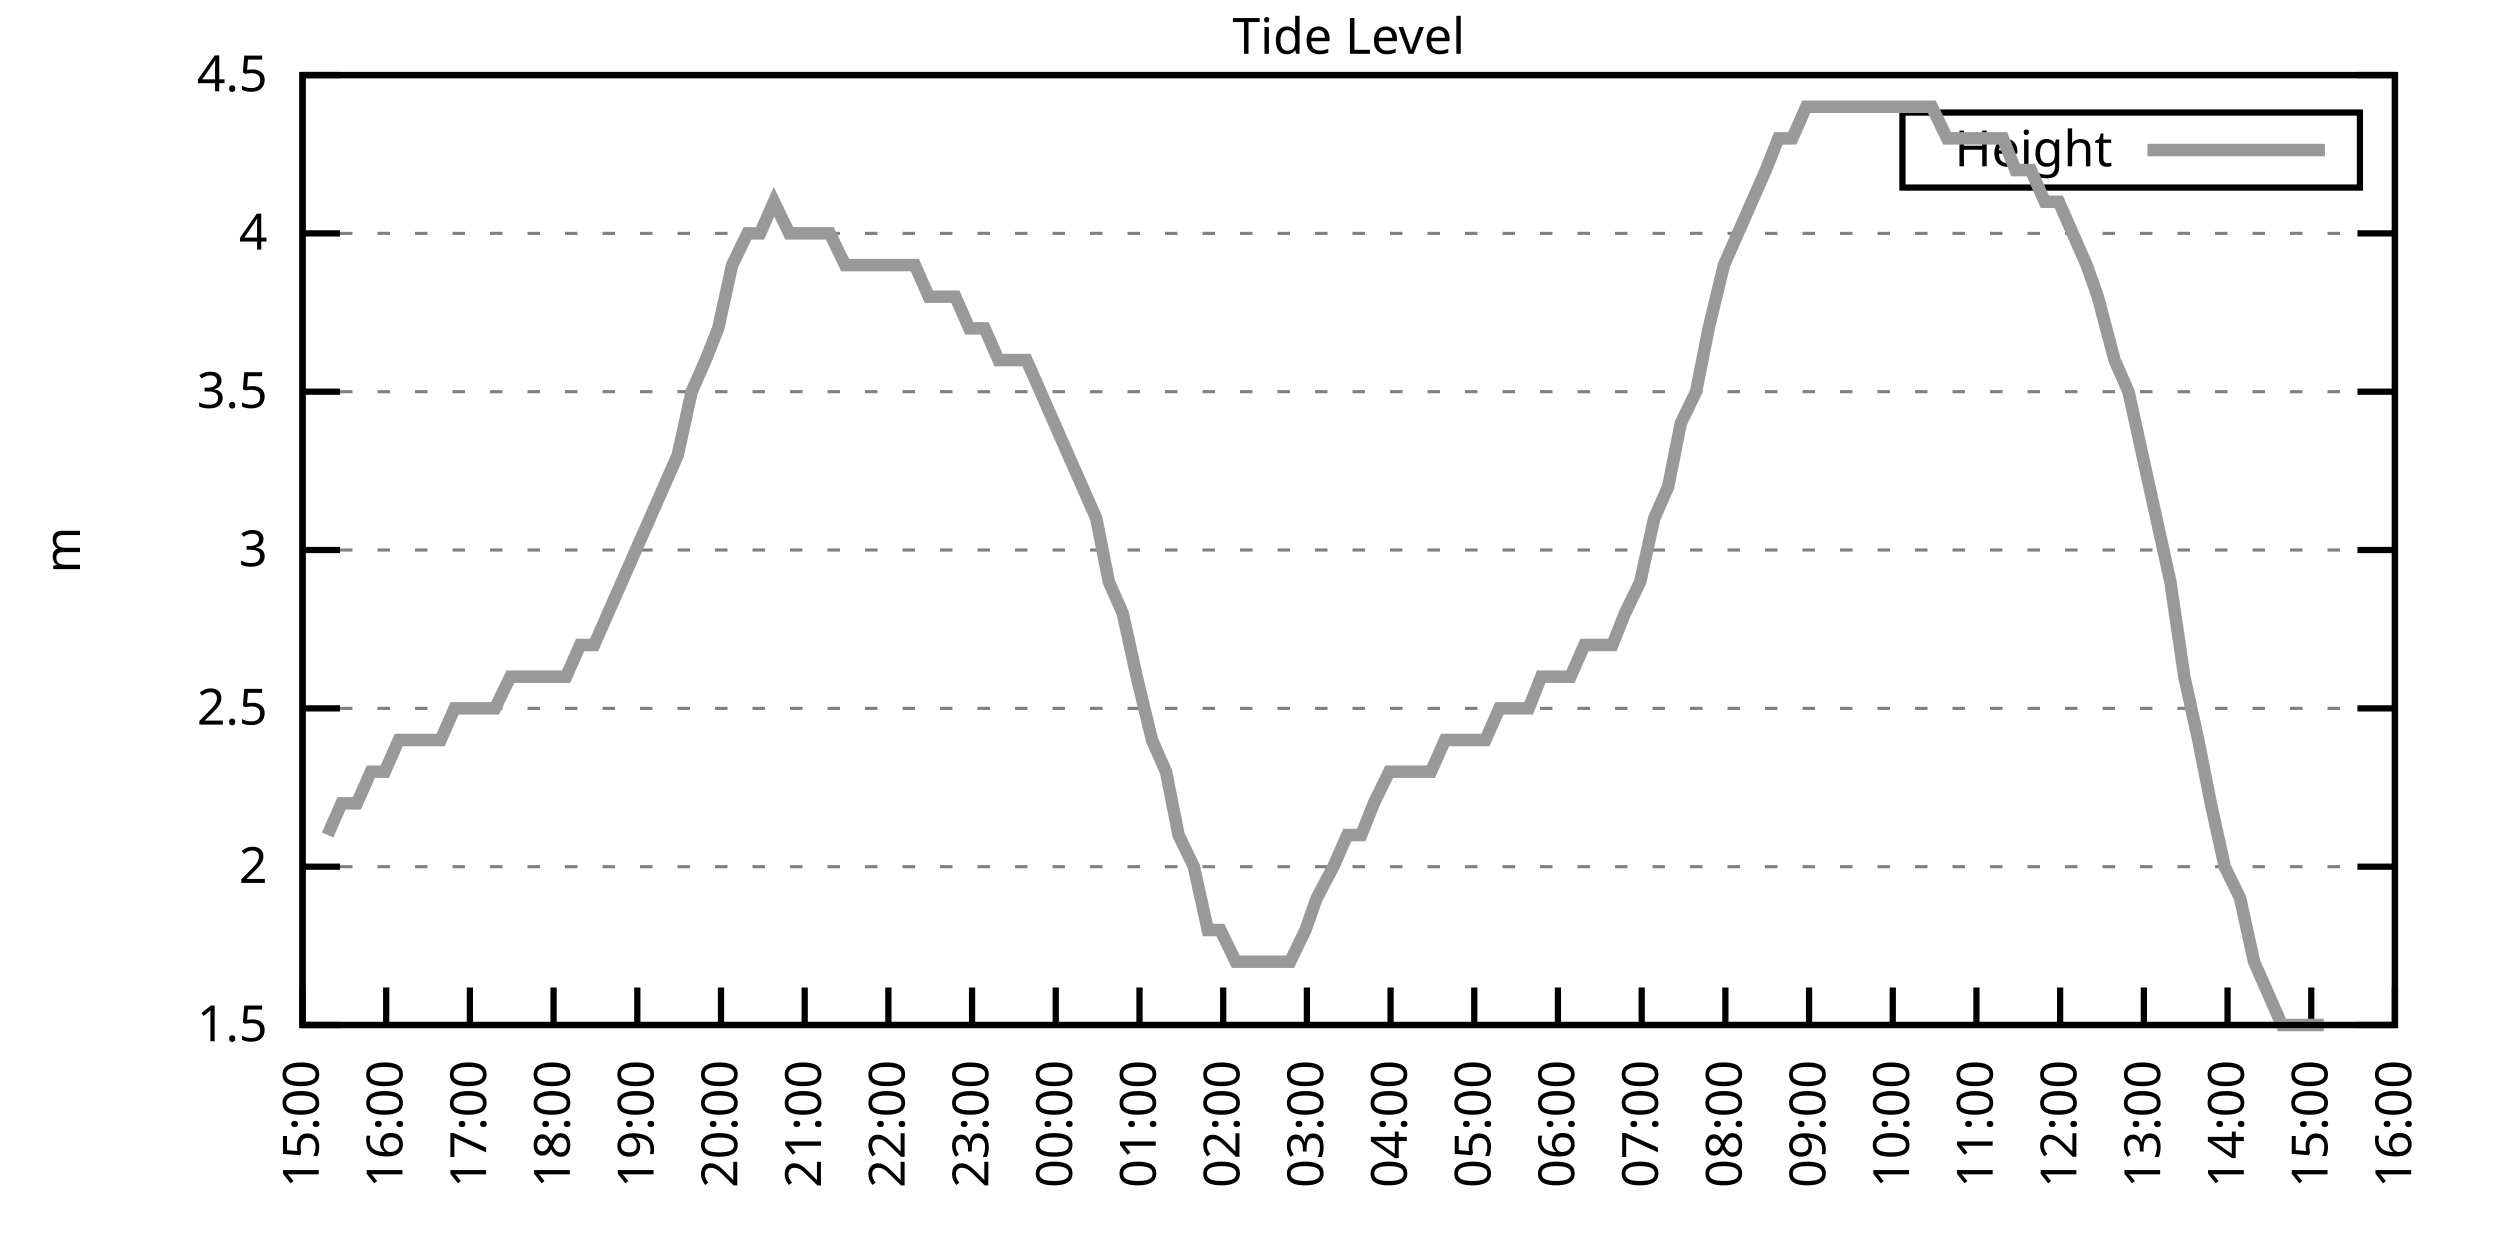
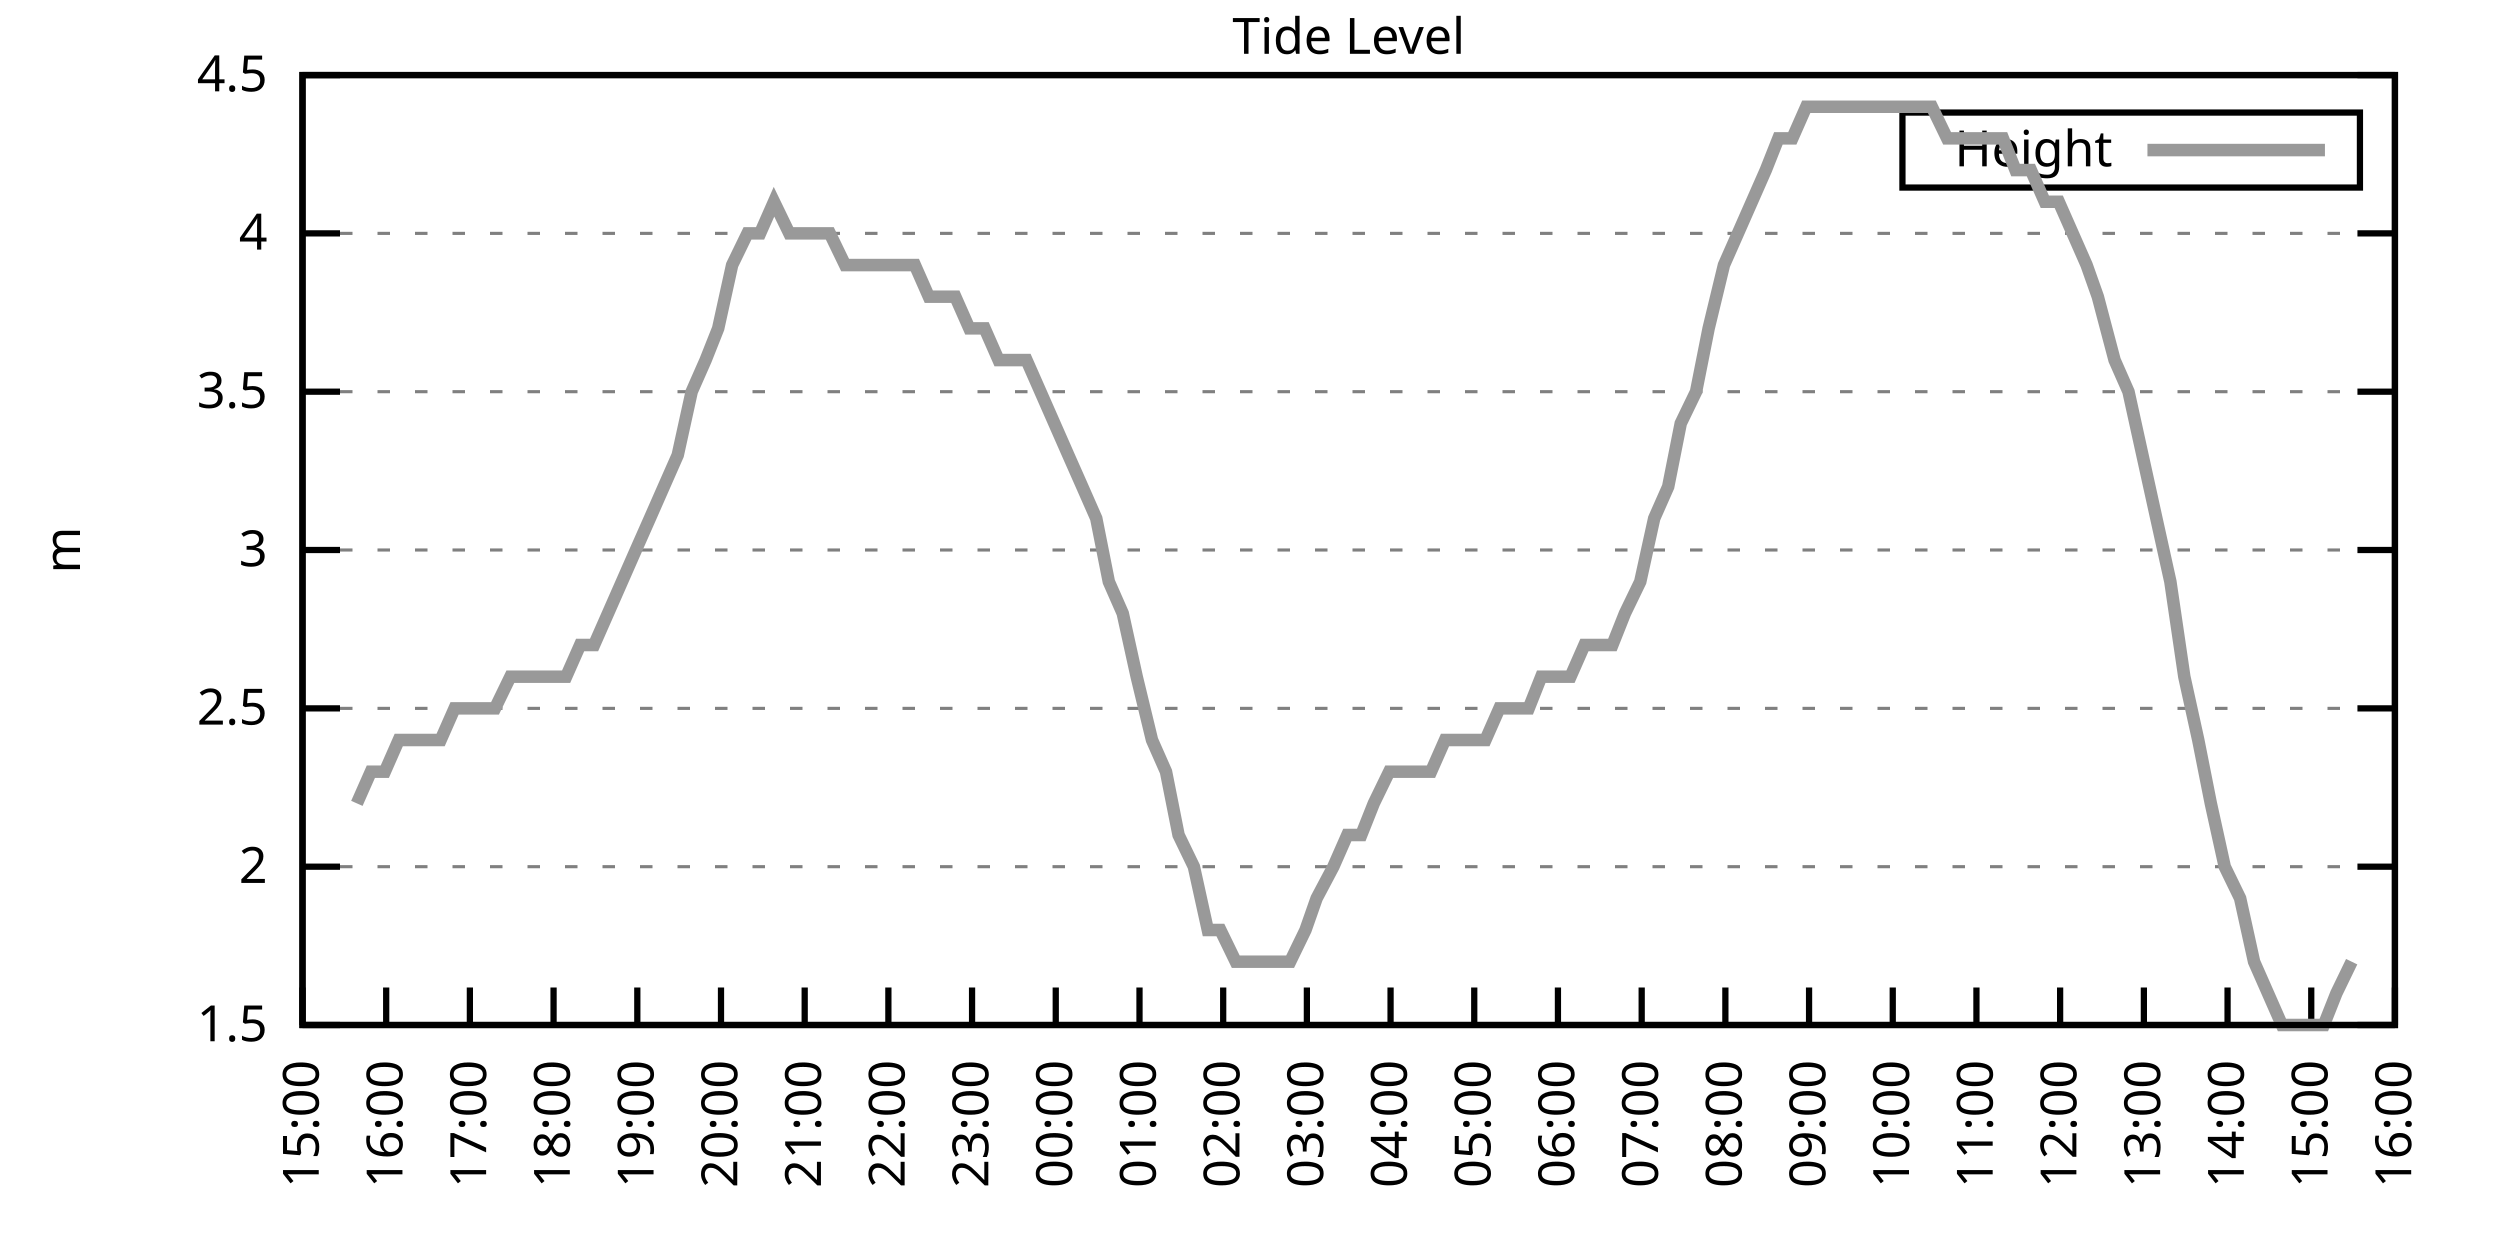
<svg xmlns="http://www.w3.org/2000/svg" xmlns:xlink="http://www.w3.org/1999/xlink" width="400" height="200" viewBox="0 0 400 200">
  <g id="gnuplot_canvas">
    <rect x="0" y="0" width="400" height="200" fill="none" />
    <defs>
      <circle id="gpDot" r="0.5" stroke-width="0.5" stroke="currentColor" />
      <path id="gpPt0" stroke-width="0.333" stroke="currentColor" d="M-1,0 h2 M0,-1 v2" />
      <path id="gpPt1" stroke-width="0.333" stroke="currentColor" d="M-1,-1 L1,1 M1,-1 L-1,1" />
      <path id="gpPt2" stroke-width="0.333" stroke="currentColor" d="M-1,0 L1,0 M0,-1 L0,1 M-1,-1 L1,1 M-1,1 L1,-1" />
      <rect id="gpPt3" stroke-width="0.333" stroke="currentColor" x="-1" y="-1" width="2" height="2" />
      <rect id="gpPt4" stroke-width="0.333" stroke="currentColor" fill="currentColor" x="-1" y="-1" width="2" height="2" />
      <circle id="gpPt5" stroke-width="0.333" stroke="currentColor" cx="0" cy="0" r="1" />
      <use xlink:href="#gpPt5" id="gpPt6" fill="currentColor" stroke="none" />
      <path id="gpPt7" stroke-width="0.333" stroke="currentColor" d="M0,-1.33 L-1.33,0.67 L1.33,0.67 z" />
      <use xlink:href="#gpPt7" id="gpPt8" fill="currentColor" stroke="none" />
      <use xlink:href="#gpPt7" id="gpPt9" stroke="currentColor" transform="rotate(180)" />
      <use xlink:href="#gpPt9" id="gpPt10" fill="currentColor" stroke="none" />
      <use xlink:href="#gpPt3" id="gpPt11" stroke="currentColor" transform="rotate(45)" />
      <use xlink:href="#gpPt11" id="gpPt12" fill="currentColor" stroke="none" />
      <path id="gpPt13" stroke-width="0.333" stroke="currentColor" d="M0,1.330 L1.265,0.411 L0.782,-1.067 L-0.782,-1.076 L-1.265,0.411 z" />
      <use xlink:href="#gpPt13" id="gpPt14" fill="currentColor" stroke="none" />
      <filter id="textbox" filterUnits="objectBoundingBox" x="0" y="0" height="1" width="1">
        <feFlood flood-color="white" flood-opacity="1" result="bgnd" />
        <feComposite in="SourceGraphic" in2="bgnd" operator="atop" />
      </filter>
      <filter id="greybox" filterUnits="objectBoundingBox" x="0" y="0" height="1" width="1">
        <feFlood flood-color="lightgrey" flood-opacity="1" result="grey" />
        <feComposite in="SourceGraphic" in2="grey" operator="atop" />
      </filter>
    </defs>
    <g fill="none" color="white" stroke="currentColor" stroke-width="1.00" stroke-linecap="butt" stroke-linejoin="miter">
</g>
    <g fill="none" color="black" stroke="currentColor" stroke-width="1.00" stroke-linecap="butt" stroke-linejoin="miter">
      <g stroke="none" shape-rendering="crispEdges">
        <polygon fill="rgb(255, 255, 255)" points="48.40,164.00 383.18,164.00 383.18,12.02 48.40,12.02 " />
      </g>
    </g>
    <g fill="none" color="black" stroke="currentColor" stroke-width="1.00" stroke-linecap="butt" stroke-linejoin="miter">
</g>
    <g fill="none" color="black" stroke="black" stroke-width="0.50" stroke-linecap="butt" stroke-linejoin="miter">
</g>
    <g fill="none" color="gray" stroke="currentColor" stroke-width="0.50" stroke-linecap="butt" stroke-linejoin="miter">
      <path stroke="gray" stroke-dasharray="2,4" class="gridline" d="M48.40,164.00 L383.19,164.00  " />
    </g>
    <g fill="none" color="gray" stroke="gray" stroke-width="1.00" stroke-linecap="butt" stroke-linejoin="miter">
</g>
    <g fill="none" color="black" stroke="currentColor" stroke-width="1.00" stroke-linecap="butt" stroke-linejoin="miter">
      <path stroke="black" d="M48.40,164.00 L54.40,164.00 M383.19,164.00 L377.19,164.00  " />
      <g transform="translate(42.80,166.60)" stroke="none" fill="black" font-family="Sans" font-size="8.00" text-anchor="end">
        <text>
          <tspan font-family="Sans"> 1.5</tspan>
        </text>
      </g>
    </g>
    <g fill="none" color="black" stroke="currentColor" stroke-width="1.00" stroke-linecap="butt" stroke-linejoin="miter">
</g>
    <g fill="none" color="black" stroke="black" stroke-width="0.50" stroke-linecap="butt" stroke-linejoin="miter">
</g>
    <g fill="none" color="gray" stroke="currentColor" stroke-width="0.50" stroke-linecap="butt" stroke-linejoin="miter">
      <path stroke="gray" stroke-dasharray="2,4" class="gridline" d="M48.40,138.67 L383.19,138.67  " />
    </g>
    <g fill="none" color="gray" stroke="gray" stroke-width="1.00" stroke-linecap="butt" stroke-linejoin="miter">
</g>
    <g fill="none" color="black" stroke="currentColor" stroke-width="1.00" stroke-linecap="butt" stroke-linejoin="miter">
      <path stroke="black" d="M48.40,138.67 L54.40,138.67 M383.19,138.67 L377.19,138.67  " />
      <g transform="translate(42.80,141.27)" stroke="none" fill="black" font-family="Sans" font-size="8.00" text-anchor="end">
        <text>
          <tspan font-family="Sans"> 2</tspan>
        </text>
      </g>
    </g>
    <g fill="none" color="black" stroke="currentColor" stroke-width="1.00" stroke-linecap="butt" stroke-linejoin="miter">
</g>
    <g fill="none" color="black" stroke="black" stroke-width="0.50" stroke-linecap="butt" stroke-linejoin="miter">
</g>
    <g fill="none" color="gray" stroke="currentColor" stroke-width="0.50" stroke-linecap="butt" stroke-linejoin="miter">
      <path stroke="gray" stroke-dasharray="2,4" class="gridline" d="M48.40,113.34 L383.19,113.34  " />
    </g>
    <g fill="none" color="gray" stroke="gray" stroke-width="1.00" stroke-linecap="butt" stroke-linejoin="miter">
</g>
    <g fill="none" color="black" stroke="currentColor" stroke-width="1.00" stroke-linecap="butt" stroke-linejoin="miter">
      <path stroke="black" d="M48.40,113.34 L54.40,113.34 M383.19,113.34 L377.19,113.34  " />
      <g transform="translate(42.80,115.94)" stroke="none" fill="black" font-family="Sans" font-size="8.00" text-anchor="end">
        <text>
          <tspan font-family="Sans"> 2.5</tspan>
        </text>
      </g>
    </g>
    <g fill="none" color="black" stroke="currentColor" stroke-width="1.00" stroke-linecap="butt" stroke-linejoin="miter">
</g>
    <g fill="none" color="black" stroke="black" stroke-width="0.50" stroke-linecap="butt" stroke-linejoin="miter">
</g>
    <g fill="none" color="gray" stroke="currentColor" stroke-width="0.50" stroke-linecap="butt" stroke-linejoin="miter">
      <path stroke="gray" stroke-dasharray="2,4" class="gridline" d="M48.40,88.00 L383.19,88.00  " />
    </g>
    <g fill="none" color="gray" stroke="gray" stroke-width="1.00" stroke-linecap="butt" stroke-linejoin="miter">
</g>
    <g fill="none" color="black" stroke="currentColor" stroke-width="1.00" stroke-linecap="butt" stroke-linejoin="miter">
      <path stroke="black" d="M48.40,88.00 L54.40,88.00 M383.19,88.00 L377.19,88.00  " />
      <g transform="translate(42.80,90.60)" stroke="none" fill="black" font-family="Sans" font-size="8.00" text-anchor="end">
        <text>
          <tspan font-family="Sans"> 3</tspan>
        </text>
      </g>
    </g>
    <g fill="none" color="black" stroke="currentColor" stroke-width="1.00" stroke-linecap="butt" stroke-linejoin="miter">
</g>
    <g fill="none" color="black" stroke="black" stroke-width="0.50" stroke-linecap="butt" stroke-linejoin="miter">
</g>
    <g fill="none" color="gray" stroke="currentColor" stroke-width="0.50" stroke-linecap="butt" stroke-linejoin="miter">
      <path stroke="gray" stroke-dasharray="2,4" class="gridline" d="M48.40,62.67 L383.19,62.67  " />
    </g>
    <g fill="none" color="gray" stroke="gray" stroke-width="1.00" stroke-linecap="butt" stroke-linejoin="miter">
</g>
    <g fill="none" color="black" stroke="currentColor" stroke-width="1.00" stroke-linecap="butt" stroke-linejoin="miter">
      <path stroke="black" d="M48.40,62.67 L54.40,62.67 M383.19,62.67 L377.19,62.67  " />
      <g transform="translate(42.80,65.27)" stroke="none" fill="black" font-family="Sans" font-size="8.00" text-anchor="end">
        <text>
          <tspan font-family="Sans"> 3.5</tspan>
        </text>
      </g>
    </g>
    <g fill="none" color="black" stroke="currentColor" stroke-width="1.00" stroke-linecap="butt" stroke-linejoin="miter">
</g>
    <g fill="none" color="black" stroke="black" stroke-width="0.50" stroke-linecap="butt" stroke-linejoin="miter">
</g>
    <g fill="none" color="gray" stroke="currentColor" stroke-width="0.50" stroke-linecap="butt" stroke-linejoin="miter">
      <path stroke="gray" stroke-dasharray="2,4" class="gridline" d="M48.40,37.34 L383.19,37.34  " />
    </g>
    <g fill="none" color="gray" stroke="gray" stroke-width="1.00" stroke-linecap="butt" stroke-linejoin="miter">
</g>
    <g fill="none" color="black" stroke="currentColor" stroke-width="1.00" stroke-linecap="butt" stroke-linejoin="miter">
      <path stroke="black" d="M48.40,37.34 L54.40,37.34 M383.19,37.34 L377.19,37.34  " />
      <g transform="translate(42.80,39.94)" stroke="none" fill="black" font-family="Sans" font-size="8.00" text-anchor="end">
        <text>
          <tspan font-family="Sans"> 4</tspan>
        </text>
      </g>
    </g>
    <g fill="none" color="black" stroke="currentColor" stroke-width="1.00" stroke-linecap="butt" stroke-linejoin="miter">
</g>
    <g fill="none" color="black" stroke="black" stroke-width="0.50" stroke-linecap="butt" stroke-linejoin="miter">
</g>
    <g fill="none" color="gray" stroke="currentColor" stroke-width="0.50" stroke-linecap="butt" stroke-linejoin="miter">
      <path stroke="gray" stroke-dasharray="2,4" class="gridline" d="M48.40,12.01 L383.19,12.01  " />
    </g>
    <g fill="none" color="gray" stroke="gray" stroke-width="1.00" stroke-linecap="butt" stroke-linejoin="miter">
</g>
    <g fill="none" color="black" stroke="currentColor" stroke-width="1.00" stroke-linecap="butt" stroke-linejoin="miter">
      <path stroke="black" d="M48.40,12.01 L54.40,12.01 M383.19,12.01 L377.19,12.01  " />
      <g transform="translate(42.80,14.61)" stroke="none" fill="black" font-family="Sans" font-size="8.00" text-anchor="end">
        <text>
          <tspan font-family="Sans"> 4.5</tspan>
        </text>
      </g>
    </g>
    <g fill="none" color="black" stroke="currentColor" stroke-width="1.00" stroke-linecap="butt" stroke-linejoin="miter">
      <path stroke="black" d="M48.40,164.00 L48.40,158.00  " />
      <g transform="translate(51.00,169.60) rotate(270.00)" stroke="none" fill="black" font-family="Sans" font-size="8.00" text-anchor="end">
        <text>
          <tspan font-family="Sans">15:00</tspan>
        </text>
      </g>
    </g>
    <g fill="none" color="black" stroke="currentColor" stroke-width="1.00" stroke-linecap="butt" stroke-linejoin="miter">
      <path stroke="black" d="M61.79,164.00 L61.79,158.00  " />
      <g transform="translate(64.39,169.60) rotate(270.00)" stroke="none" fill="black" font-family="Sans" font-size="8.00" text-anchor="end">
        <text>
          <tspan font-family="Sans">16:00</tspan>
        </text>
      </g>
    </g>
    <g fill="none" color="black" stroke="currentColor" stroke-width="1.00" stroke-linecap="butt" stroke-linejoin="miter">
      <path stroke="black" d="M75.18,164.00 L75.18,158.00  " />
      <g transform="translate(77.78,169.60) rotate(270.00)" stroke="none" fill="black" font-family="Sans" font-size="8.00" text-anchor="end">
        <text>
          <tspan font-family="Sans">17:00</tspan>
        </text>
      </g>
    </g>
    <g fill="none" color="black" stroke="currentColor" stroke-width="1.00" stroke-linecap="butt" stroke-linejoin="miter">
      <path stroke="black" d="M88.57,164.00 L88.57,158.00  " />
      <g transform="translate(91.17,169.60) rotate(270.00)" stroke="none" fill="black" font-family="Sans" font-size="8.00" text-anchor="end">
        <text>
          <tspan font-family="Sans">18:00</tspan>
        </text>
      </g>
    </g>
    <g fill="none" color="black" stroke="currentColor" stroke-width="1.00" stroke-linecap="butt" stroke-linejoin="miter">
      <path stroke="black" d="M101.97,164.00 L101.97,158.00  " />
      <g transform="translate(104.57,169.60) rotate(270.00)" stroke="none" fill="black" font-family="Sans" font-size="8.00" text-anchor="end">
        <text>
          <tspan font-family="Sans">19:00</tspan>
        </text>
      </g>
    </g>
    <g fill="none" color="black" stroke="currentColor" stroke-width="1.00" stroke-linecap="butt" stroke-linejoin="miter">
      <path stroke="black" d="M115.36,164.00 L115.36,158.00  " />
      <g transform="translate(117.96,169.60) rotate(270.00)" stroke="none" fill="black" font-family="Sans" font-size="8.00" text-anchor="end">
        <text>
          <tspan font-family="Sans">20:00</tspan>
        </text>
      </g>
    </g>
    <g fill="none" color="black" stroke="currentColor" stroke-width="1.00" stroke-linecap="butt" stroke-linejoin="miter">
      <path stroke="black" d="M128.75,164.00 L128.75,158.00  " />
      <g transform="translate(131.35,169.60) rotate(270.00)" stroke="none" fill="black" font-family="Sans" font-size="8.00" text-anchor="end">
        <text>
          <tspan font-family="Sans">21:00</tspan>
        </text>
      </g>
    </g>
    <g fill="none" color="black" stroke="currentColor" stroke-width="1.00" stroke-linecap="butt" stroke-linejoin="miter">
      <path stroke="black" d="M142.14,164.00 L142.14,158.00  " />
      <g transform="translate(144.74,169.60) rotate(270.00)" stroke="none" fill="black" font-family="Sans" font-size="8.00" text-anchor="end">
        <text>
          <tspan font-family="Sans">22:00</tspan>
        </text>
      </g>
    </g>
    <g fill="none" color="black" stroke="currentColor" stroke-width="1.00" stroke-linecap="butt" stroke-linejoin="miter">
      <path stroke="black" d="M155.53,164.00 L155.53,158.00  " />
      <g transform="translate(158.13,169.60) rotate(270.00)" stroke="none" fill="black" font-family="Sans" font-size="8.00" text-anchor="end">
        <text>
          <tspan font-family="Sans">23:00</tspan>
        </text>
      </g>
    </g>
    <g fill="none" color="black" stroke="currentColor" stroke-width="1.00" stroke-linecap="butt" stroke-linejoin="miter">
      <path stroke="black" d="M168.92,164.00 L168.92,158.00  " />
      <g transform="translate(171.52,169.60) rotate(270.00)" stroke="none" fill="black" font-family="Sans" font-size="8.00" text-anchor="end">
        <text>
          <tspan font-family="Sans">00:00</tspan>
        </text>
      </g>
    </g>
    <g fill="none" color="black" stroke="currentColor" stroke-width="1.00" stroke-linecap="butt" stroke-linejoin="miter">
      <path stroke="black" d="M182.32,164.00 L182.32,158.00  " />
      <g transform="translate(184.92,169.60) rotate(270.00)" stroke="none" fill="black" font-family="Sans" font-size="8.00" text-anchor="end">
        <text>
          <tspan font-family="Sans">01:00</tspan>
        </text>
      </g>
    </g>
    <g fill="none" color="black" stroke="currentColor" stroke-width="1.00" stroke-linecap="butt" stroke-linejoin="miter">
      <path stroke="black" d="M195.71,164.00 L195.71,158.00  " />
      <g transform="translate(198.31,169.60) rotate(270.00)" stroke="none" fill="black" font-family="Sans" font-size="8.00" text-anchor="end">
        <text>
          <tspan font-family="Sans">02:00</tspan>
        </text>
      </g>
    </g>
    <g fill="none" color="black" stroke="currentColor" stroke-width="1.00" stroke-linecap="butt" stroke-linejoin="miter">
      <path stroke="black" d="M209.10,164.00 L209.10,158.00  " />
      <g transform="translate(211.70,169.60) rotate(270.00)" stroke="none" fill="black" font-family="Sans" font-size="8.00" text-anchor="end">
        <text>
          <tspan font-family="Sans">03:00</tspan>
        </text>
      </g>
    </g>
    <g fill="none" color="black" stroke="currentColor" stroke-width="1.00" stroke-linecap="butt" stroke-linejoin="miter">
      <path stroke="black" d="M222.49,164.00 L222.49,158.00  " />
      <g transform="translate(225.09,169.60) rotate(270.00)" stroke="none" fill="black" font-family="Sans" font-size="8.00" text-anchor="end">
        <text>
          <tspan font-family="Sans">04:00</tspan>
        </text>
      </g>
    </g>
    <g fill="none" color="black" stroke="currentColor" stroke-width="1.00" stroke-linecap="butt" stroke-linejoin="miter">
      <path stroke="black" d="M235.88,164.00 L235.88,158.00  " />
      <g transform="translate(238.48,169.60) rotate(270.00)" stroke="none" fill="black" font-family="Sans" font-size="8.00" text-anchor="end">
        <text>
          <tspan font-family="Sans">05:00</tspan>
        </text>
      </g>
    </g>
    <g fill="none" color="black" stroke="currentColor" stroke-width="1.00" stroke-linecap="butt" stroke-linejoin="miter">
      <path stroke="black" d="M249.27,164.00 L249.27,158.00  " />
      <g transform="translate(251.87,169.60) rotate(270.00)" stroke="none" fill="black" font-family="Sans" font-size="8.00" text-anchor="end">
        <text>
          <tspan font-family="Sans">06:00</tspan>
        </text>
      </g>
    </g>
    <g fill="none" color="black" stroke="currentColor" stroke-width="1.00" stroke-linecap="butt" stroke-linejoin="miter">
      <path stroke="black" d="M262.67,164.00 L262.67,158.00  " />
      <g transform="translate(265.27,169.60) rotate(270.00)" stroke="none" fill="black" font-family="Sans" font-size="8.00" text-anchor="end">
        <text>
          <tspan font-family="Sans">07:00</tspan>
        </text>
      </g>
    </g>
    <g fill="none" color="black" stroke="currentColor" stroke-width="1.00" stroke-linecap="butt" stroke-linejoin="miter">
      <path stroke="black" d="M276.06,164.00 L276.06,158.00  " />
      <g transform="translate(278.66,169.60) rotate(270.00)" stroke="none" fill="black" font-family="Sans" font-size="8.00" text-anchor="end">
        <text>
          <tspan font-family="Sans">08:00</tspan>
        </text>
      </g>
    </g>
    <g fill="none" color="black" stroke="currentColor" stroke-width="1.00" stroke-linecap="butt" stroke-linejoin="miter">
      <path stroke="black" d="M289.45,164.00 L289.45,158.00  " />
      <g transform="translate(292.05,169.60) rotate(270.00)" stroke="none" fill="black" font-family="Sans" font-size="8.00" text-anchor="end">
        <text>
          <tspan font-family="Sans">09:00</tspan>
        </text>
      </g>
    </g>
    <g fill="none" color="black" stroke="currentColor" stroke-width="1.00" stroke-linecap="butt" stroke-linejoin="miter">
      <path stroke="black" d="M302.84,164.00 L302.84,158.00  " />
      <g transform="translate(305.44,169.60) rotate(270.00)" stroke="none" fill="black" font-family="Sans" font-size="8.00" text-anchor="end">
        <text>
          <tspan font-family="Sans">10:00</tspan>
        </text>
      </g>
    </g>
    <g fill="none" color="black" stroke="currentColor" stroke-width="1.00" stroke-linecap="butt" stroke-linejoin="miter">
      <path stroke="black" d="M316.23,164.00 L316.23,158.00  " />
      <g transform="translate(318.83,169.60) rotate(270.00)" stroke="none" fill="black" font-family="Sans" font-size="8.00" text-anchor="end">
        <text>
          <tspan font-family="Sans">11:00</tspan>
        </text>
      </g>
    </g>
    <g fill="none" color="black" stroke="currentColor" stroke-width="1.00" stroke-linecap="butt" stroke-linejoin="miter">
      <path stroke="black" d="M329.62,164.00 L329.62,158.00  " />
      <g transform="translate(332.22,169.60) rotate(270.00)" stroke="none" fill="black" font-family="Sans" font-size="8.00" text-anchor="end">
        <text>
          <tspan font-family="Sans">12:00</tspan>
        </text>
      </g>
    </g>
    <g fill="none" color="black" stroke="currentColor" stroke-width="1.00" stroke-linecap="butt" stroke-linejoin="miter">
      <path stroke="black" d="M343.02,164.00 L343.02,158.00  " />
      <g transform="translate(345.62,169.60) rotate(270.00)" stroke="none" fill="black" font-family="Sans" font-size="8.00" text-anchor="end">
        <text>
          <tspan font-family="Sans">13:00</tspan>
        </text>
      </g>
    </g>
    <g fill="none" color="black" stroke="currentColor" stroke-width="1.00" stroke-linecap="butt" stroke-linejoin="miter">
      <path stroke="black" d="M356.41,164.00 L356.41,158.00  " />
      <g transform="translate(359.01,169.60) rotate(270.00)" stroke="none" fill="black" font-family="Sans" font-size="8.00" text-anchor="end">
        <text>
          <tspan font-family="Sans">14:00</tspan>
        </text>
      </g>
    </g>
    <g fill="none" color="black" stroke="currentColor" stroke-width="1.00" stroke-linecap="butt" stroke-linejoin="miter">
      <path stroke="black" d="M369.80,164.00 L369.80,158.00  " />
      <g transform="translate(372.40,169.60) rotate(270.00)" stroke="none" fill="black" font-family="Sans" font-size="8.00" text-anchor="end">
        <text>
          <tspan font-family="Sans">15:00</tspan>
        </text>
      </g>
    </g>
    <g fill="none" color="black" stroke="currentColor" stroke-width="1.00" stroke-linecap="butt" stroke-linejoin="miter">
      <path stroke="black" d="M383.19,164.00 L383.19,158.00  " />
      <g transform="translate(385.79,169.60) rotate(270.00)" stroke="none" fill="black" font-family="Sans" font-size="8.00" text-anchor="end">
        <text>
          <tspan font-family="Sans">16:00</tspan>
        </text>
      </g>
    </g>
    <g fill="none" color="black" stroke="currentColor" stroke-width="1.00" stroke-linecap="butt" stroke-linejoin="miter">
</g>
    <g fill="none" color="black" stroke="currentColor" stroke-width="1.00" stroke-linecap="butt" stroke-linejoin="miter">
      <path stroke="black" d="M48.40,12.01 L48.40,164.00 L383.19,164.00 L383.19,12.01 L48.40,12.01 Z  " />
    </g>
    <g fill="none" color="black" stroke="currentColor" stroke-width="1.00" stroke-linecap="butt" stroke-linejoin="miter">
</g>
    <g fill="none" color="black" stroke="currentColor" stroke-width="1.00" stroke-linecap="butt" stroke-linejoin="miter">
      <path stroke="black" d="M304.39,30.01 L304.39,18.01 L377.59,18.01 L377.59,30.01 L304.39,30.01 Z  " />
    </g>
    <g id="Tide_level_plot_1">
      <g fill="none" color="white" stroke="black" stroke-width="2.00" stroke-linecap="butt" stroke-linejoin="miter">
</g>
      <g fill="none" color="black" stroke="currentColor" stroke-width="2.00" stroke-linecap="butt" stroke-linejoin="miter">
        <g transform="translate(337.99,26.61)" stroke="none" fill="black" font-family="Sans" font-size="8.00" text-anchor="end">
          <text>
            <tspan font-family="Sans">Height</tspan>
          </text>
        </g>
      </g>
      <g fill="none" color="black" stroke="currentColor" stroke-width="2.00" stroke-linecap="butt" stroke-linejoin="miter">
-         <path stroke="rgb(153, 153, 153)" d="M343.59,24.01 L371.99,24.01 M52.42,133.60 L54.65,128.54 L57.10,128.54 L59.34,123.47 L61.57,123.47 L63.80,118.40   L65.81,118.40 L68.26,118.40 L70.50,118.40 L72.73,113.34 L74.96,113.34 L76.97,113.34 L79.20,113.34 L81.66,108.27   L83.89,108.27 L85.90,108.27 L88.35,108.27 L90.58,108.27 L92.82,103.20 L95.05,103.20 L97.28,98.14 L99.51,93.07   L101.74,88.00 L103.98,82.94 L106.21,77.87 L108.44,72.81 L110.67,62.67 L112.90,57.61 L114.91,52.54 L117.14,42.41   L119.60,37.34 L121.61,37.34 L123.84,32.28 L126.29,37.34 L128.30,37.34 L130.76,37.34 L132.77,37.34 L135.22,42.41   L137.45,42.41 L139.69,42.41 L141.92,42.41 L143.93,42.41 L146.38,42.41 L148.61,47.47 L150.85,47.47 L152.85,47.47   L155.09,52.54 L157.54,52.54 L159.77,57.61 L162.01,57.61 L164.24,57.61 L166.47,62.67 L168.70,67.74 L170.93,72.81   L173.17,77.87 L175.40,82.94 L177.41,93.07 L179.64,98.14 L181.87,108.27 L184.32,118.40 L186.56,123.47 L188.57,133.60   L191.02,138.67 L193.25,148.80 L195.26,148.80 L197.72,153.87 L199.73,153.87 L202.18,153.87 L204.19,153.87 L206.42,153.87   L208.88,148.80 L210.66,143.73 L213.34,138.67 L215.57,133.60 L217.80,133.60 L219.81,128.54 L222.27,123.47 L224.50,123.47   L226.73,123.47 L228.96,123.47 L231.20,118.40 L233.43,118.40 L235.66,118.40 L237.67,118.40 L239.90,113.34 L242.36,113.34   L244.59,113.34 L246.60,108.27 L248.83,108.27 L251.28,108.27 L253.51,103.20 L257.98,103.20 L259.99,98.14 L262.44,93.07   L264.67,82.94 L266.91,77.87 L268.92,67.74 L271.37,62.67 L273.38,52.54 L275.83,42.41 L278.07,37.34 L280.30,32.28   L282.53,27.21 L284.54,22.14 L286.77,22.14 L289.00,17.08 L291.46,17.08 L293.69,17.08 L295.92,17.08 L298.15,17.08   L300.39,17.08 L302.62,17.08 L304.85,17.08 L306.86,17.08 L309.09,17.08 L311.54,22.14 L313.78,22.14 L316.01,22.14   L318.02,22.14 L320.47,22.14 L322.48,27.21 L324.94,27.21 L327.17,32.28 L329.40,32.28 L331.63,37.34 L333.86,42.41   L335.65,47.47 L338.33,57.61 L340.56,62.67 L342.79,72.81 L345.02,82.94 L347.26,93.07 L349.49,108.27 L351.72,118.40   L353.73,128.54 L355.96,138.67 L358.42,143.73 L360.65,153.87 L362.88,158.93 L365.11,164.00 L367.34,164.00 L369.35,164.00   L371.81,164.00  " />
+         <path stroke="rgb(153, 153, 153)" d="M343.59,24.01 L371.99,24.01 M57.10,128.54 L59.34,123.47 L61.57,123.47 L63.80,118.40 L65.81,118.40 L68.26,118.40   L70.50,118.40 L72.73,113.34 L74.96,113.34 L76.97,113.34 L79.20,113.34 L81.66,108.27 L83.89,108.27 L85.90,108.27   L88.35,108.27 L90.58,108.27 L92.82,103.20 L95.05,103.20 L97.28,98.14 L99.51,93.07 L101.74,88.00 L103.98,82.94   L106.21,77.87 L108.44,72.81 L110.67,62.67 L112.90,57.61 L114.91,52.54 L117.14,42.41 L119.60,37.34 L121.61,37.34   L123.84,32.28 L126.29,37.34 L128.30,37.34 L130.76,37.34 L132.77,37.34 L135.22,42.41 L137.45,42.41 L139.69,42.41   L141.92,42.41 L143.93,42.41 L146.38,42.41 L148.61,47.47 L150.85,47.47 L152.85,47.47 L155.09,52.54 L157.54,52.54   L159.77,57.61 L162.01,57.61 L164.24,57.61 L166.47,62.67 L168.70,67.74 L170.93,72.81 L173.17,77.87 L175.40,82.94   L177.41,93.07 L179.64,98.14 L181.87,108.27 L184.32,118.40 L186.56,123.47 L188.57,133.60 L191.02,138.67 L193.25,148.80   L195.26,148.80 L197.72,153.87 L199.73,153.87 L202.18,153.87 L204.19,153.87 L206.42,153.87 L208.88,148.80 L210.66,143.73   L213.34,138.67 L215.57,133.60 L217.80,133.60 L219.81,128.54 L222.27,123.47 L224.50,123.47 L226.73,123.47 L228.96,123.47   L231.20,118.40 L233.43,118.40 L235.66,118.40 L237.67,118.40 L239.90,113.34 L242.36,113.34 L244.59,113.34 L246.60,108.27   L248.83,108.27 L251.28,108.27 L253.51,103.20 L257.98,103.20 L259.99,98.14 L262.44,93.07 L264.67,82.94 L266.91,77.87   L268.92,67.74 L271.37,62.67 L273.38,52.54 L275.83,42.41 L278.07,37.34 L280.30,32.28 L282.53,27.21 L284.54,22.14   L286.77,22.14 L289.00,17.08 L291.46,17.08 L293.69,17.08 L295.92,17.08 L298.15,17.08 L300.39,17.08 L302.62,17.08   L304.85,17.08 L306.86,17.08 L309.09,17.08 L311.54,22.14 L313.78,22.14 L316.01,22.14 L318.02,22.14 L320.47,22.14   L322.48,27.21 L324.94,27.21 L327.17,32.28 L329.40,32.28 L331.63,37.34 L333.86,42.41 L335.65,47.47 L338.33,57.61   L340.56,62.67 L342.79,72.81 L345.02,82.94 L347.26,93.07 L349.49,108.27 L351.72,118.40 L353.73,128.54 L355.96,138.67   L358.42,143.73 L360.65,153.87 L362.88,158.93 L365.11,164.00 L367.34,164.00 L369.35,164.00 L371.81,164.00 L373.82,158.93   L376.27,153.87  " />
      </g>
    </g>
    <g fill="none" color="black" stroke="currentColor" stroke-width="2.00" stroke-linecap="butt" stroke-linejoin="miter">
</g>
    <g fill="none" color="black" stroke="black" stroke-width="1.00" stroke-linecap="butt" stroke-linejoin="miter">
</g>
    <g fill="none" color="black" stroke="currentColor" stroke-width="1.00" stroke-linecap="butt" stroke-linejoin="miter">
      <path stroke="black" d="M48.40,12.01 L48.40,164.00 L383.19,164.00 L383.19,12.01 L48.40,12.01 Z  " />
      <g transform="translate(12.80,88.01) rotate(270.00)" stroke="none" fill="black" font-family="Sans" font-size="8.00" text-anchor="middle">
        <text>
          <tspan font-family="Sans">m</tspan>
        </text>
      </g>
    </g>
    <g fill="none" color="black" stroke="currentColor" stroke-width="1.00" stroke-linecap="butt" stroke-linejoin="miter">
</g>
    <g fill="none" color="black" stroke="currentColor" stroke-width="1.00" stroke-linecap="butt" stroke-linejoin="miter">
      <g transform="translate(215.79,8.61)" stroke="none" fill="black" font-family="Sans" font-size="8.00" text-anchor="middle">
        <text>
          <tspan font-family="Sans">Tide Level</tspan>
        </text>
      </g>
    </g>
    <g fill="none" color="black" stroke="currentColor" stroke-width="1.00" stroke-linecap="butt" stroke-linejoin="miter">
</g>
  </g>
</svg>
